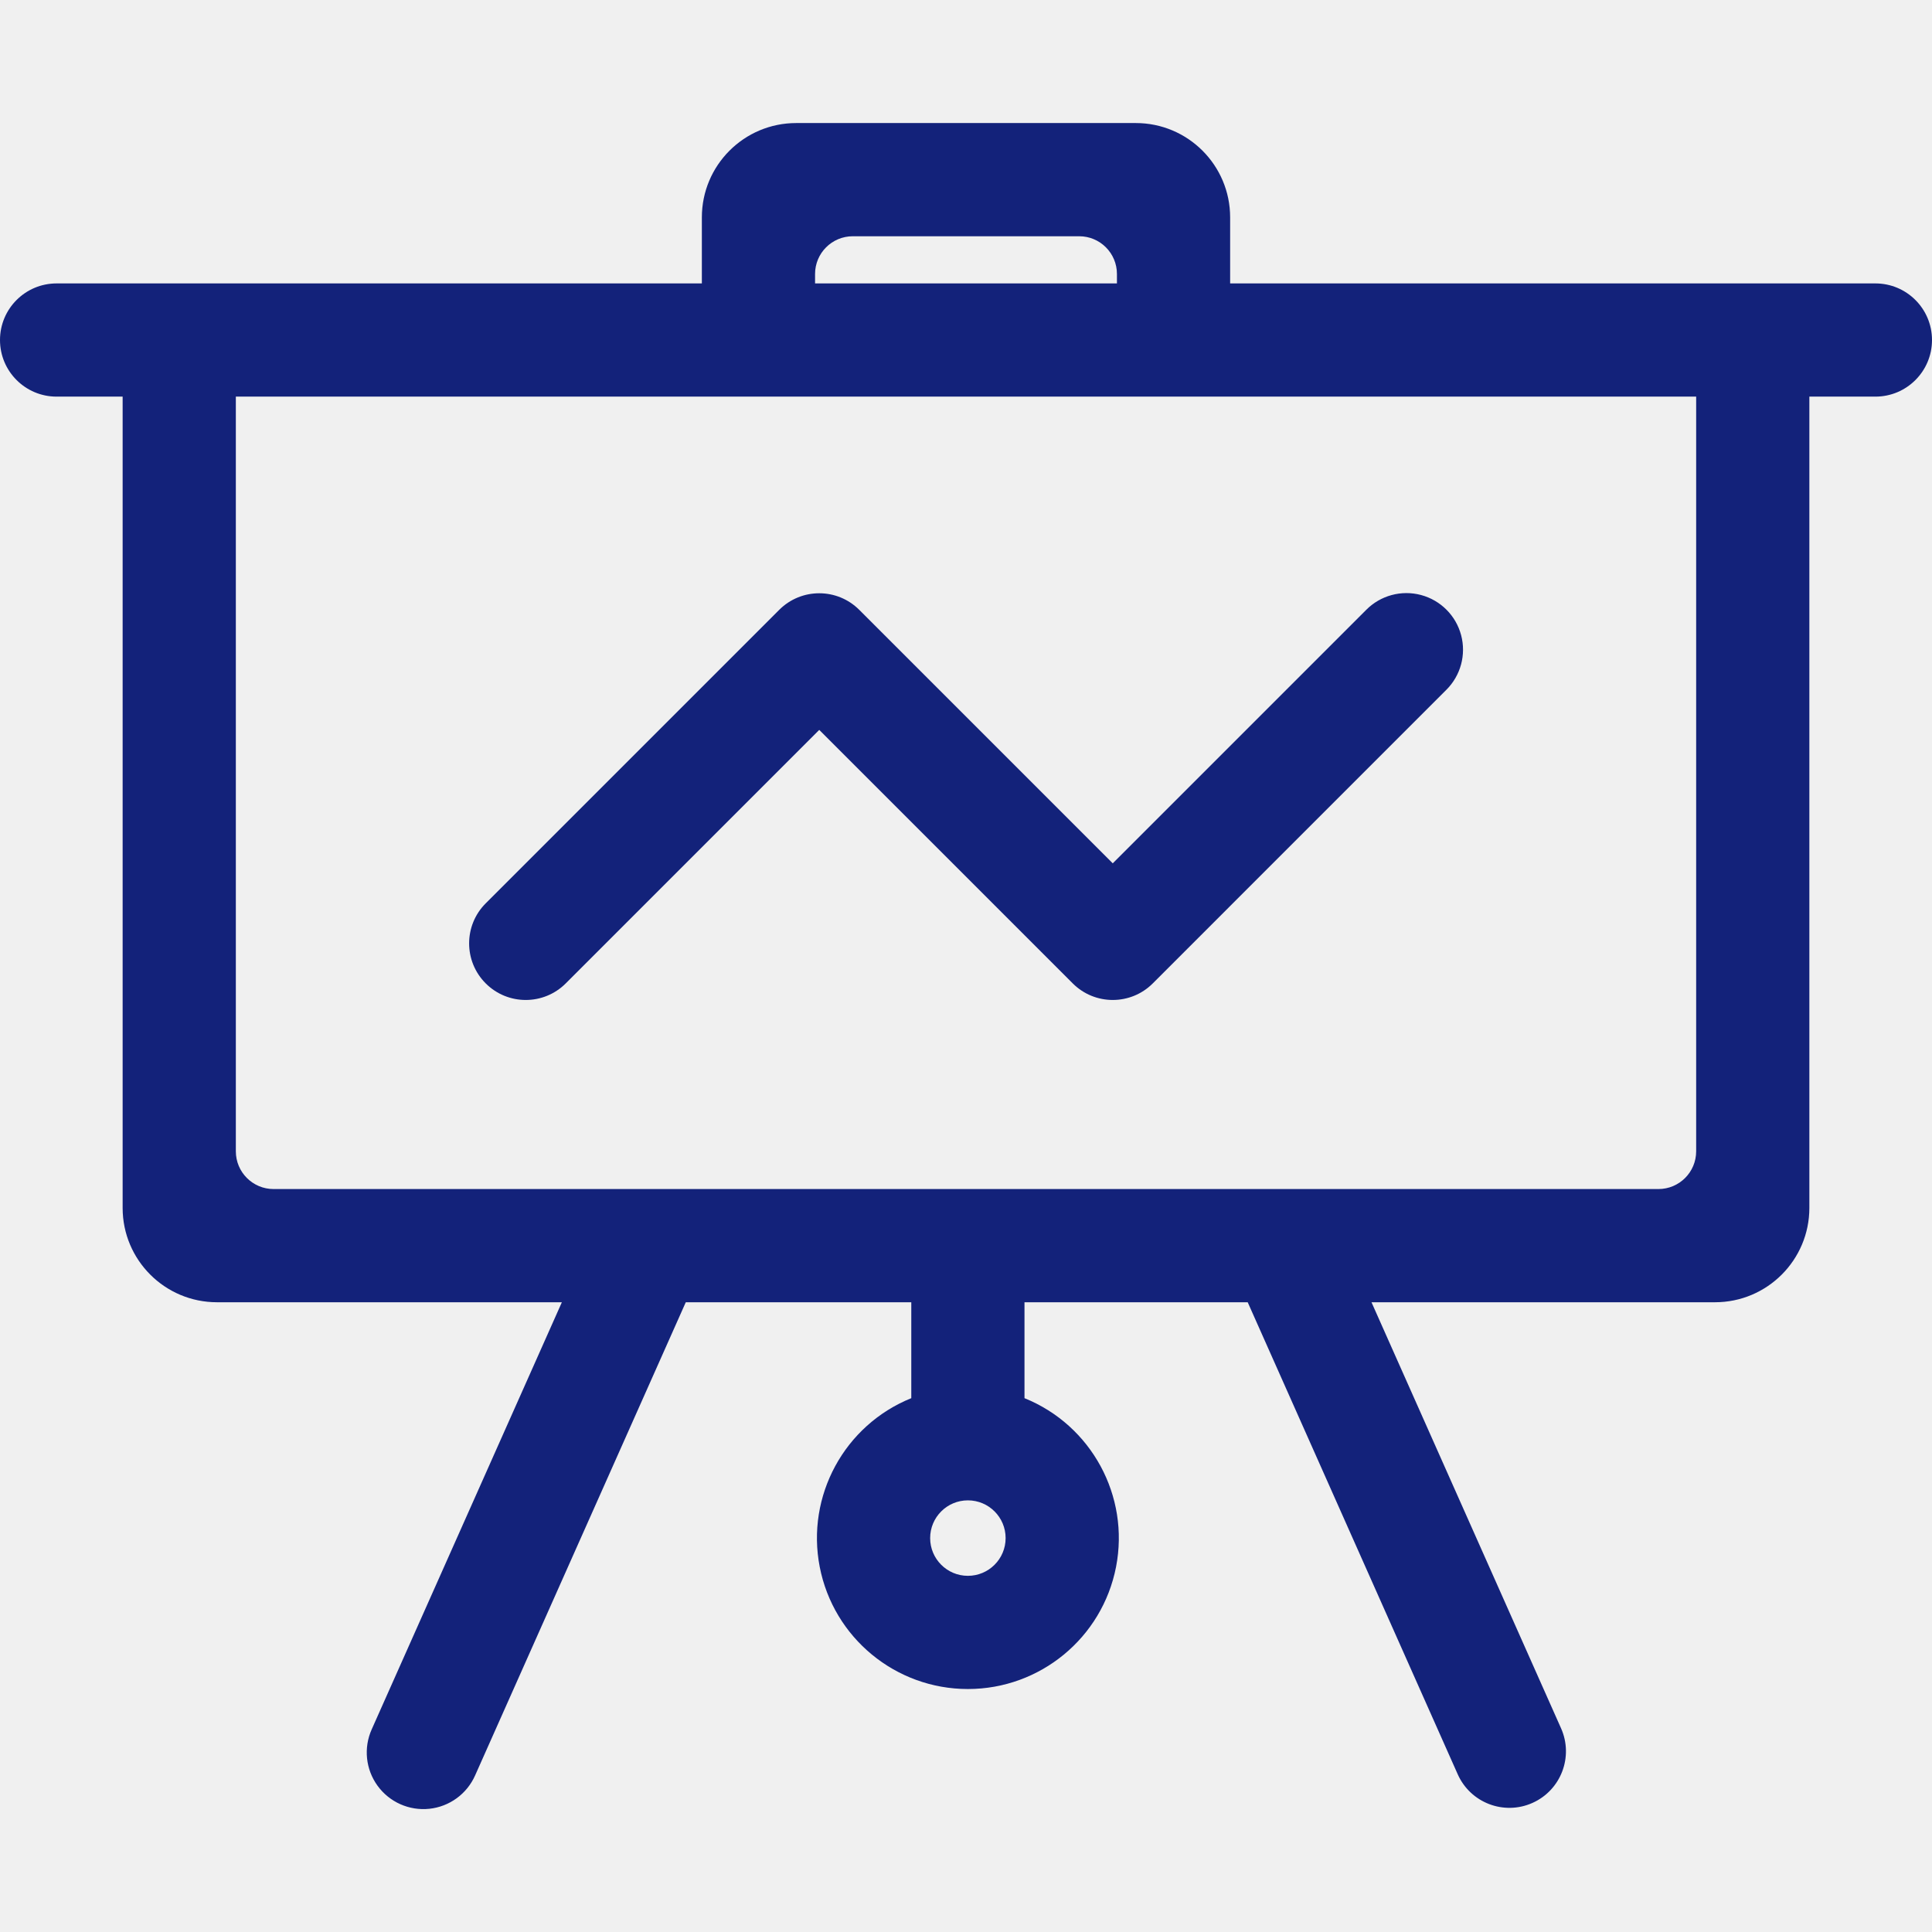
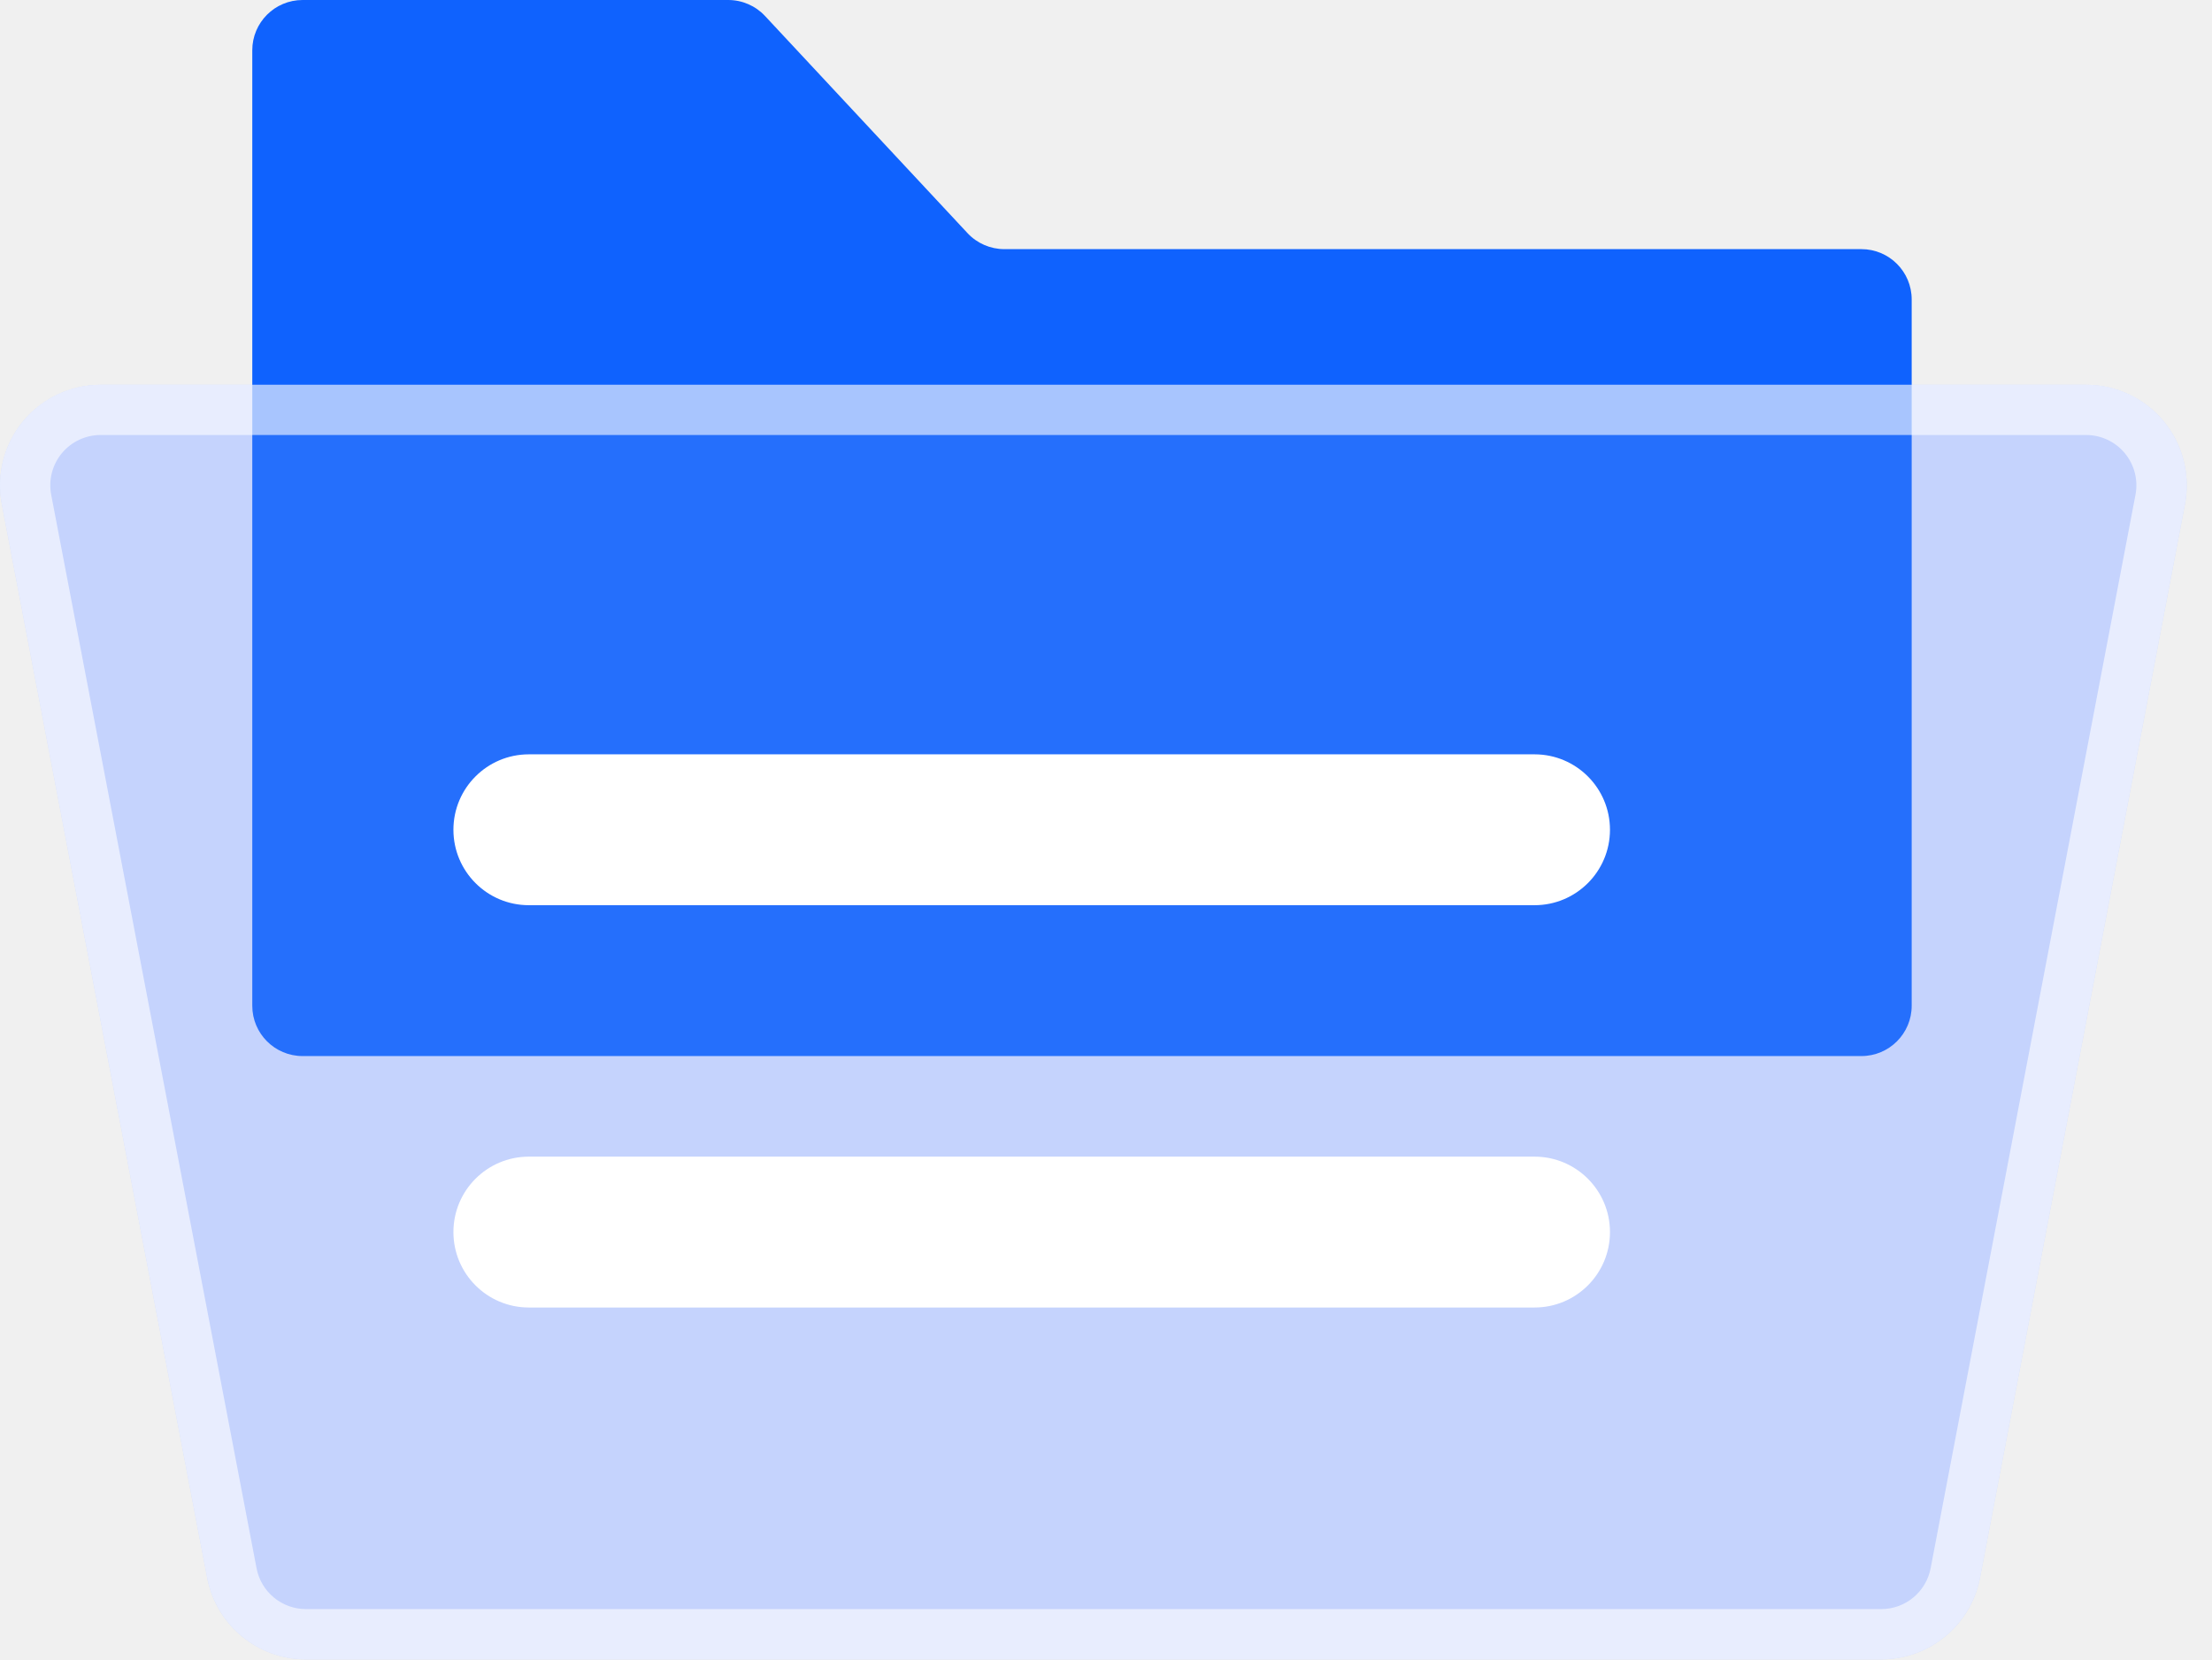
- <svg xmlns="http://www.w3.org/2000/svg" t="1719319882369" class="icon" viewBox="0 0 1024 1024" version="1.1" p-id="3706" width="200" height="200">
-   <path d="M994 210.219h-35v430a50 50 0 0 1-50 50H726.919l100.466 225.8a29.972 29.972 0 1 1-54.754 24.4l-111.32-250.2H543v50.837a80 80 0 1 1-60 0v-50.837H363.479L251.836 940.972a30 30 0 1 1-54.812-24.405L297.8 690.219H115a50 50 0 0 1-50-50v-430H30a30 30 0 0 1 0-60h342v-35a50 50 0 0 1 50-50h180a50 50 0 0 1 50 50v35h342a30 30 0 0 1 0 60z m-481 625a20 20 0 1 0-20-20 20 20 0 0 0 20 20z m79-690a20 20 0 0 0-20-20H452a20 20 0 0 0-20 20v5h160v-5z m307 65H125v400a20 20 0 0 0 20 20h734a20 20 0 0 0 20-20v-400z m-288 311a30 30 0 0 1-42.426 0L434.218 386.864 299.861 521.219a30 30 0 0 1-42.427-42.426L413 323.231a30 30 0 0 1 42.426 0l134.351 134.35 134.35-134.35a30 30 0 1 1 42.426 42.426z" fill="#13227a" p-id="3707" />
+ <svg xmlns="http://www.w3.org/2000/svg" t="1719931839444" class="icon" viewBox="0 0 1365 1024" version="1.1" p-id="23887" width="63.984" height="48">
+   <path d="M1.117 311.11a62.061 62.061 0 0 1 60.975-73.697h1225.232a62.061 62.061 0 0 1 60.975 73.697l-126.448 662.373a62.061 62.061 0 0 1-60.944 50.424H188.788a62.061 62.061 0 0 1-60.944-50.393L1.117 311.11z" fill="#C1D0FF" p-id="23888" />
+   <path d="M155.679 31.03a31.03 31.03 0 0 1 31.03-31.03h262.672a31.03 31.03 0 0 1 22.714 9.868l124.959 133.989a31.03 31.03 0 0 0 22.652 9.868h528.943a31.03 31.03 0 0 1 31.03 31.03V620.606a31.03 31.03 0 0 1-31.03 31.03h-961.939a31.03 31.03 0 0 1-31.03-31.03V31.03z" fill="#0F62FE" p-id="23889" />
+   <path d="M1.117 311.11A62.061 62.061 0 0 1 62.092 237.382h1225.232a62.061 62.061 0 0 1 60.975 73.697l-126.448 662.404a62.061 62.061 0 0 1-60.944 50.424H188.788a62.061 62.061 0 0 1-60.944-50.393L1.117 311.11z" fill="#E8E8E8" fill-opacity=".1" p-id="23890" />
+   <path d="M1287.323 268.412a31.03 31.03 0 0 1 30.472 36.833l-126.417 662.404a31.03 31.03 0 0 1-30.472 25.228H188.788a31.03 31.03 0 0 1-30.472-25.197L31.589 305.276a31.03 31.03 0 0 1 30.503-36.864h1225.232z m-1225.232-31.03a62.061 62.061 0 0 0-60.975 73.728L127.845 973.514a62.061 62.061 0 0 0 60.944 50.393h972.117a62.061 62.061 0 0 0 60.944-50.424l126.448-662.404a62.061 62.061 0 0 0-60.975-73.697H62.092z" fill="#FFFFFF" fill-opacity=".6" p-id="23891" />
+   <path d="M279.8 512a46.545 46.545 0 0 1 46.545-46.545h620.606a46.545 46.545 0 0 1 0 93.091h-620.606a46.545 46.545 0 0 1-46.545-46.545z" fill="#FFFFFF" p-id="23892" />
+   <path d="M279.8 760.242a46.545 46.545 0 0 1 46.545-46.545h620.606a46.545 46.545 0 0 1 0 93.091h-620.606a46.545 46.545 0 0 1-46.545-46.545z" fill="#FFFFFF" p-id="23893" />
</svg>
